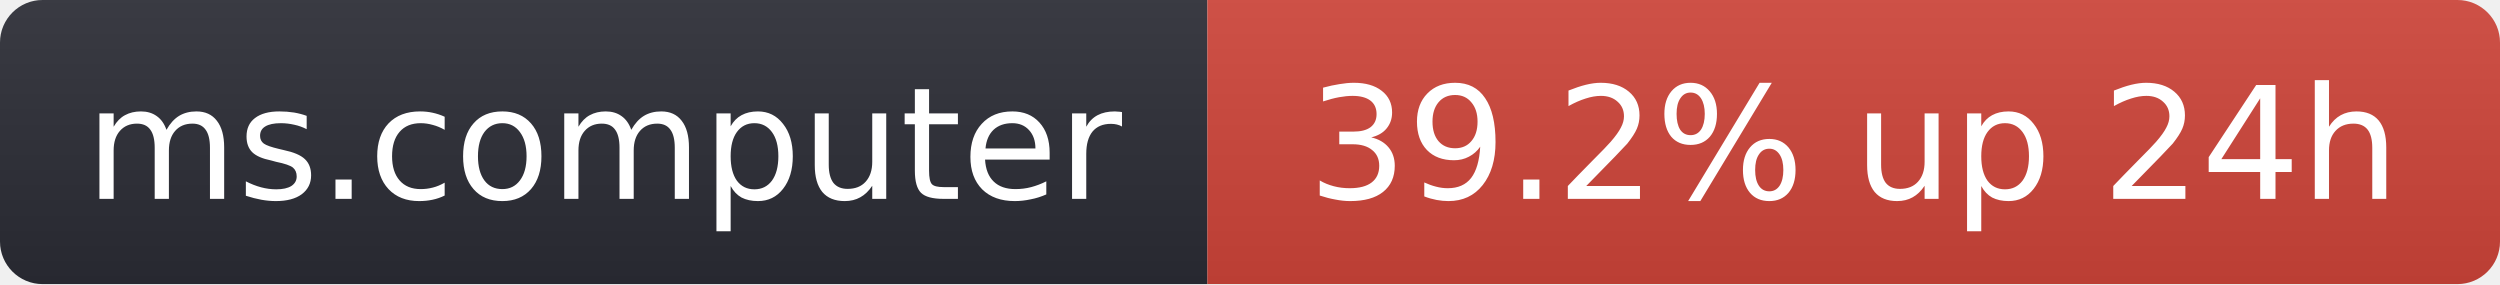
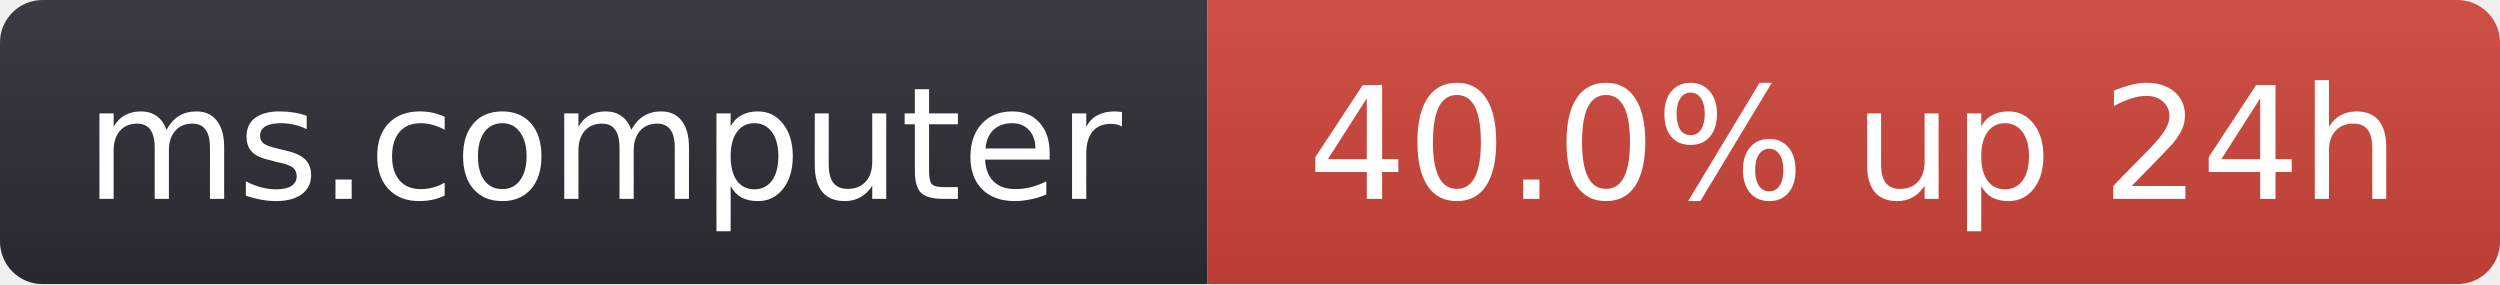
- <svg xmlns="http://www.w3.org/2000/svg" width="176" height="20" role="img" aria-label="ms.computer: 39.2% up 24h">
+ <svg xmlns="http://www.w3.org/2000/svg" width="176" height="20" role="img" aria-label="ms.computer: 40.0% up 24h">
  <linearGradient id="s" x2="0" y2="100%">
    <stop offset="0" stop-color="#bbb" stop-opacity=".1" />
    <stop offset="1" stop-opacity=".1" />
  </linearGradient>
  <clipPath id="r">
    <rect width="176" height="20" rx="3" fill="#fff" />
  </clipPath>
  <g clip-path="url(#r)">
    <rect width="85" height="20" fill="#2b2d35" />
    <rect x="85" width="91" height="20" fill="#d0453a" />
    <rect width="176" height="20" fill="url(#s)" />
  </g>
  <g fill="#fff" text-anchor="middle" font-family="Verdana,Geneva,DejaVu Sans,sans-serif" font-size="11">
    <text x="42.5" y="14">ms.computer</text>
-     <text x="130.5" y="14">39.2% up 24h</text>
+     <text x="130.5" y="14">40.0% up 24h</text>
  </g>
</svg>
